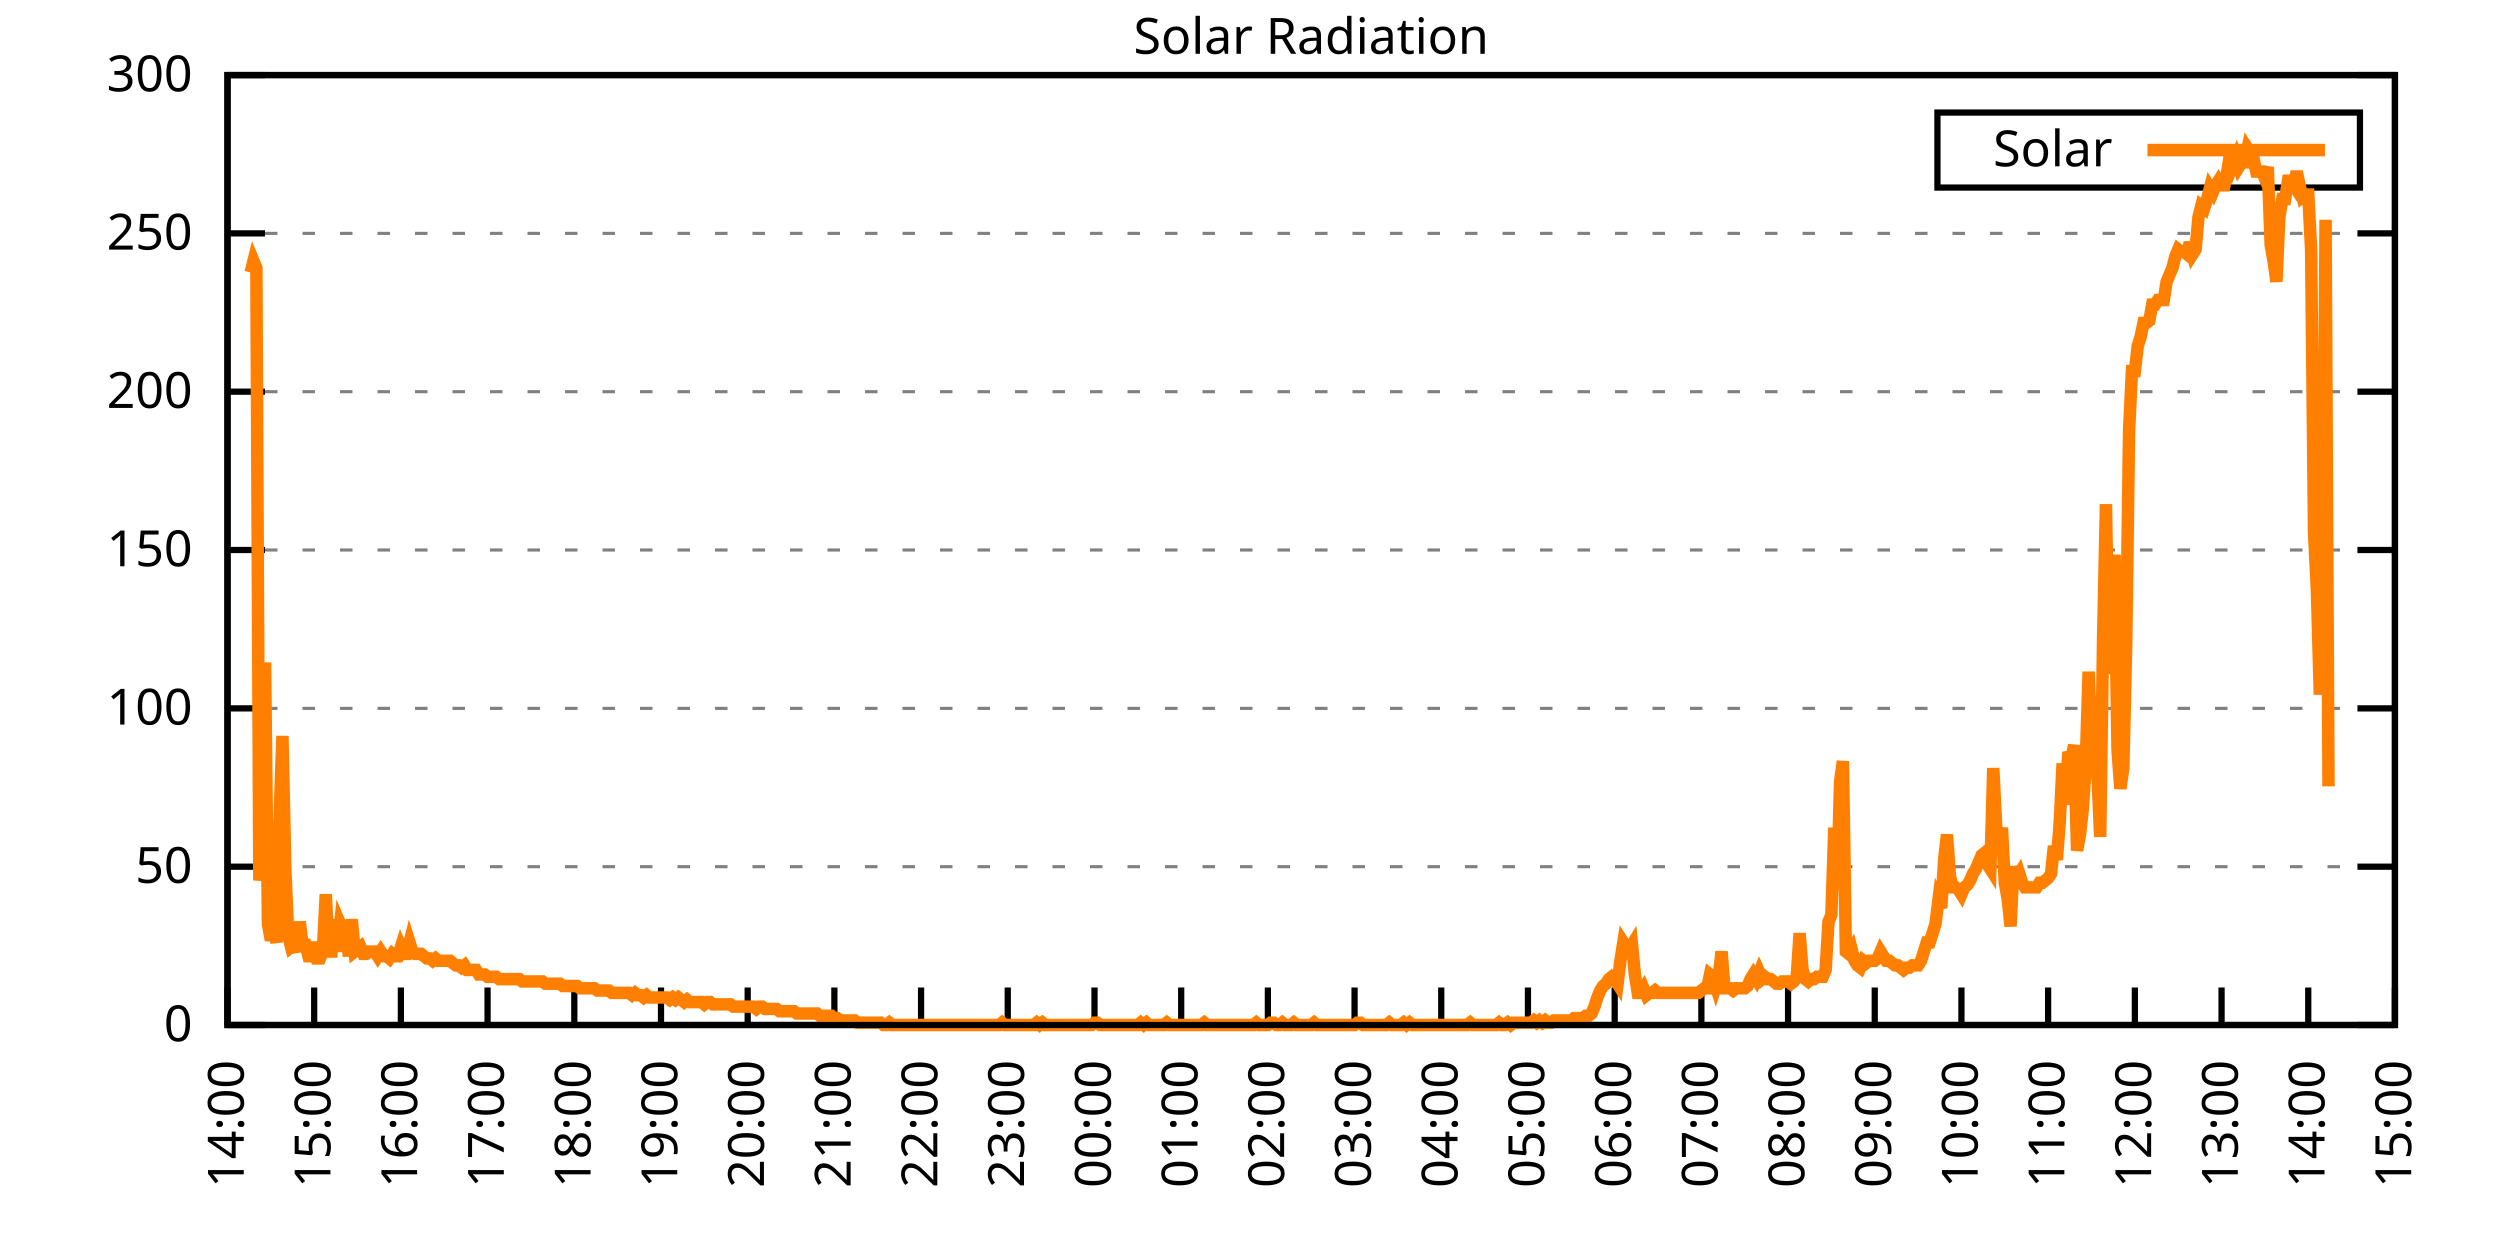
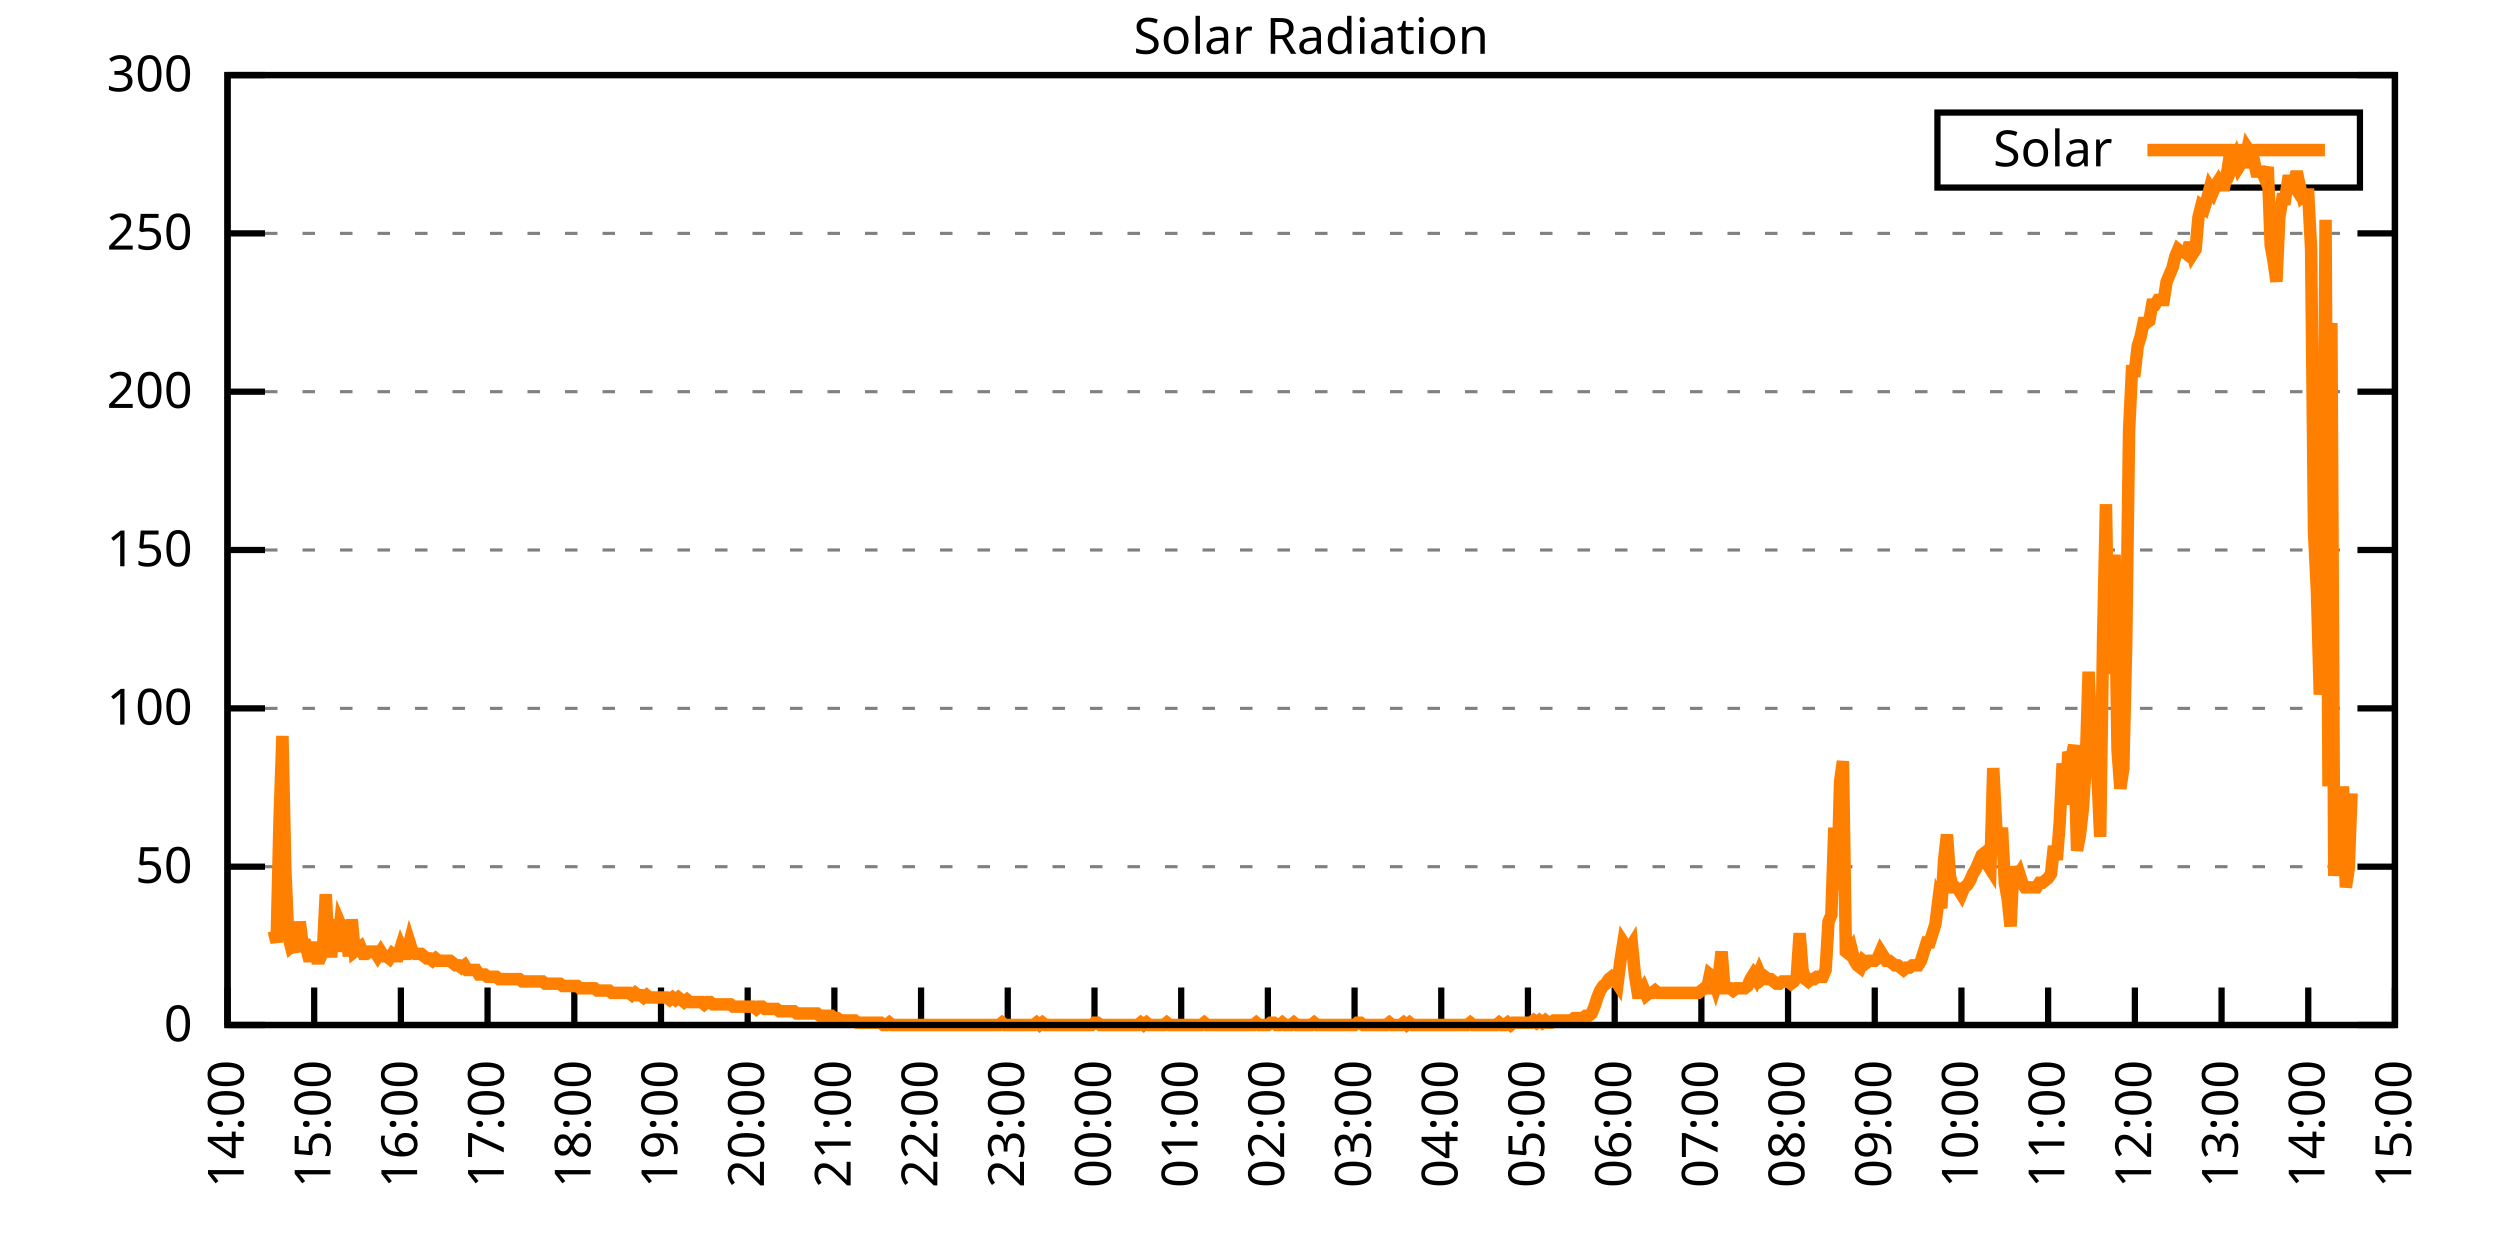
<svg xmlns="http://www.w3.org/2000/svg" xmlns:xlink="http://www.w3.org/1999/xlink" width="400" height="200" viewBox="0 0 400 200">
  <g id="gnuplot_canvas">
    <rect x="0" y="0" width="400" height="200" fill="none" />
    <defs>
      <circle id="gpDot" r="0.5" stroke-width="0.5" stroke="currentColor" />
      <path id="gpPt0" stroke-width="0.333" stroke="currentColor" d="M-1,0 h2 M0,-1 v2" />
      <path id="gpPt1" stroke-width="0.333" stroke="currentColor" d="M-1,-1 L1,1 M1,-1 L-1,1" />
      <path id="gpPt2" stroke-width="0.333" stroke="currentColor" d="M-1,0 L1,0 M0,-1 L0,1 M-1,-1 L1,1 M-1,1 L1,-1" />
      <rect id="gpPt3" stroke-width="0.333" stroke="currentColor" x="-1" y="-1" width="2" height="2" />
      <rect id="gpPt4" stroke-width="0.333" stroke="currentColor" fill="currentColor" x="-1" y="-1" width="2" height="2" />
      <circle id="gpPt5" stroke-width="0.333" stroke="currentColor" cx="0" cy="0" r="1" />
      <use xlink:href="#gpPt5" id="gpPt6" fill="currentColor" stroke="none" />
      <path id="gpPt7" stroke-width="0.333" stroke="currentColor" d="M0,-1.33 L-1.33,0.67 L1.33,0.67 z" />
      <use xlink:href="#gpPt7" id="gpPt8" fill="currentColor" stroke="none" />
      <use xlink:href="#gpPt7" id="gpPt9" stroke="currentColor" transform="rotate(180)" />
      <use xlink:href="#gpPt9" id="gpPt10" fill="currentColor" stroke="none" />
      <use xlink:href="#gpPt3" id="gpPt11" stroke="currentColor" transform="rotate(45)" />
      <use xlink:href="#gpPt11" id="gpPt12" fill="currentColor" stroke="none" />
      <path id="gpPt13" stroke-width="0.333" stroke="currentColor" d="M0,1.330 L1.265,0.411 L0.782,-1.067 L-0.782,-1.076 L-1.265,0.411 z" />
      <use xlink:href="#gpPt13" id="gpPt14" fill="currentColor" stroke="none" />
      <filter id="textbox" filterUnits="objectBoundingBox" x="0" y="0" height="1" width="1">
        <feFlood flood-color="white" flood-opacity="1" result="bgnd" />
        <feComposite in="SourceGraphic" in2="bgnd" operator="atop" />
      </filter>
      <filter id="greybox" filterUnits="objectBoundingBox" x="0" y="0" height="1" width="1">
        <feFlood flood-color="lightgrey" flood-opacity="1" result="grey" />
        <feComposite in="SourceGraphic" in2="grey" operator="atop" />
      </filter>
    </defs>
    <g fill="none" color="white" stroke="currentColor" stroke-width="1.00" stroke-linecap="butt" stroke-linejoin="miter">
</g>
    <g fill="none" color="black" stroke="currentColor" stroke-width="1.00" stroke-linecap="butt" stroke-linejoin="miter">
      <g stroke="none" shape-rendering="crispEdges">
        <polygon fill="rgb(255, 255, 255)" points="36.40,164.00 383.18,164.00 383.18,12.02 36.40,12.02 " />
      </g>
    </g>
    <g fill="none" color="black" stroke="currentColor" stroke-width="1.00" stroke-linecap="butt" stroke-linejoin="miter">
</g>
    <g fill="none" color="black" stroke="black" stroke-width="0.50" stroke-linecap="butt" stroke-linejoin="miter">
</g>
    <g fill="none" color="gray" stroke="currentColor" stroke-width="0.50" stroke-linecap="butt" stroke-linejoin="miter">
      <path stroke="gray" stroke-dasharray="2,4" class="gridline" d="M36.40,164.00 L383.19,164.00  " />
    </g>
    <g fill="none" color="gray" stroke="gray" stroke-width="1.00" stroke-linecap="butt" stroke-linejoin="miter">
</g>
    <g fill="none" color="black" stroke="currentColor" stroke-width="1.00" stroke-linecap="butt" stroke-linejoin="miter">
      <path stroke="black" d="M36.40,164.00 L42.40,164.00 M383.19,164.00 L377.19,164.00  " />
      <g transform="translate(30.80,166.60)" stroke="none" fill="black" font-family="Sans" font-size="8.00" text-anchor="end">
        <text>
          <tspan font-family="Sans"> 0</tspan>
        </text>
      </g>
    </g>
    <g fill="none" color="black" stroke="currentColor" stroke-width="1.00" stroke-linecap="butt" stroke-linejoin="miter">
</g>
    <g fill="none" color="black" stroke="black" stroke-width="0.50" stroke-linecap="butt" stroke-linejoin="miter">
</g>
    <g fill="none" color="gray" stroke="currentColor" stroke-width="0.50" stroke-linecap="butt" stroke-linejoin="miter">
      <path stroke="gray" stroke-dasharray="2,4" class="gridline" d="M36.40,138.67 L383.19,138.67  " />
    </g>
    <g fill="none" color="gray" stroke="gray" stroke-width="1.00" stroke-linecap="butt" stroke-linejoin="miter">
</g>
    <g fill="none" color="black" stroke="currentColor" stroke-width="1.00" stroke-linecap="butt" stroke-linejoin="miter">
      <path stroke="black" d="M36.40,138.67 L42.40,138.67 M383.19,138.67 L377.19,138.67  " />
      <g transform="translate(30.80,141.27)" stroke="none" fill="black" font-family="Sans" font-size="8.00" text-anchor="end">
        <text>
          <tspan font-family="Sans"> 50</tspan>
        </text>
      </g>
    </g>
    <g fill="none" color="black" stroke="currentColor" stroke-width="1.00" stroke-linecap="butt" stroke-linejoin="miter">
</g>
    <g fill="none" color="black" stroke="black" stroke-width="0.50" stroke-linecap="butt" stroke-linejoin="miter">
</g>
    <g fill="none" color="gray" stroke="currentColor" stroke-width="0.50" stroke-linecap="butt" stroke-linejoin="miter">
      <path stroke="gray" stroke-dasharray="2,4" class="gridline" d="M36.40,113.34 L383.19,113.34  " />
    </g>
    <g fill="none" color="gray" stroke="gray" stroke-width="1.00" stroke-linecap="butt" stroke-linejoin="miter">
</g>
    <g fill="none" color="black" stroke="currentColor" stroke-width="1.00" stroke-linecap="butt" stroke-linejoin="miter">
      <path stroke="black" d="M36.40,113.34 L42.40,113.34 M383.19,113.34 L377.19,113.34  " />
      <g transform="translate(30.80,115.94)" stroke="none" fill="black" font-family="Sans" font-size="8.00" text-anchor="end">
        <text>
          <tspan font-family="Sans"> 100</tspan>
        </text>
      </g>
    </g>
    <g fill="none" color="black" stroke="currentColor" stroke-width="1.00" stroke-linecap="butt" stroke-linejoin="miter">
</g>
    <g fill="none" color="black" stroke="black" stroke-width="0.50" stroke-linecap="butt" stroke-linejoin="miter">
</g>
    <g fill="none" color="gray" stroke="currentColor" stroke-width="0.50" stroke-linecap="butt" stroke-linejoin="miter">
      <path stroke="gray" stroke-dasharray="2,4" class="gridline" d="M36.40,88.00 L383.19,88.00  " />
    </g>
    <g fill="none" color="gray" stroke="gray" stroke-width="1.00" stroke-linecap="butt" stroke-linejoin="miter">
</g>
    <g fill="none" color="black" stroke="currentColor" stroke-width="1.00" stroke-linecap="butt" stroke-linejoin="miter">
      <path stroke="black" d="M36.40,88.00 L42.40,88.00 M383.19,88.00 L377.19,88.00  " />
      <g transform="translate(30.80,90.60)" stroke="none" fill="black" font-family="Sans" font-size="8.00" text-anchor="end">
        <text>
          <tspan font-family="Sans"> 150</tspan>
        </text>
      </g>
    </g>
    <g fill="none" color="black" stroke="currentColor" stroke-width="1.00" stroke-linecap="butt" stroke-linejoin="miter">
</g>
    <g fill="none" color="black" stroke="black" stroke-width="0.50" stroke-linecap="butt" stroke-linejoin="miter">
</g>
    <g fill="none" color="gray" stroke="currentColor" stroke-width="0.50" stroke-linecap="butt" stroke-linejoin="miter">
      <path stroke="gray" stroke-dasharray="2,4" class="gridline" d="M36.40,62.67 L383.19,62.67  " />
    </g>
    <g fill="none" color="gray" stroke="gray" stroke-width="1.00" stroke-linecap="butt" stroke-linejoin="miter">
</g>
    <g fill="none" color="black" stroke="currentColor" stroke-width="1.00" stroke-linecap="butt" stroke-linejoin="miter">
      <path stroke="black" d="M36.40,62.67 L42.40,62.67 M383.19,62.67 L377.19,62.67  " />
      <g transform="translate(30.80,65.27)" stroke="none" fill="black" font-family="Sans" font-size="8.00" text-anchor="end">
        <text>
          <tspan font-family="Sans"> 200</tspan>
        </text>
      </g>
    </g>
    <g fill="none" color="black" stroke="currentColor" stroke-width="1.00" stroke-linecap="butt" stroke-linejoin="miter">
</g>
    <g fill="none" color="black" stroke="black" stroke-width="0.50" stroke-linecap="butt" stroke-linejoin="miter">
</g>
    <g fill="none" color="gray" stroke="currentColor" stroke-width="0.50" stroke-linecap="butt" stroke-linejoin="miter">
      <path stroke="gray" stroke-dasharray="2,4" class="gridline" d="M36.40,37.34 L383.19,37.34  " />
    </g>
    <g fill="none" color="gray" stroke="gray" stroke-width="1.00" stroke-linecap="butt" stroke-linejoin="miter">
</g>
    <g fill="none" color="black" stroke="currentColor" stroke-width="1.00" stroke-linecap="butt" stroke-linejoin="miter">
      <path stroke="black" d="M36.40,37.34 L42.40,37.34 M383.19,37.34 L377.19,37.34  " />
      <g transform="translate(30.80,39.94)" stroke="none" fill="black" font-family="Sans" font-size="8.00" text-anchor="end">
        <text>
          <tspan font-family="Sans"> 250</tspan>
        </text>
      </g>
    </g>
    <g fill="none" color="black" stroke="currentColor" stroke-width="1.00" stroke-linecap="butt" stroke-linejoin="miter">
</g>
    <g fill="none" color="black" stroke="black" stroke-width="0.50" stroke-linecap="butt" stroke-linejoin="miter">
</g>
    <g fill="none" color="gray" stroke="currentColor" stroke-width="0.50" stroke-linecap="butt" stroke-linejoin="miter">
      <path stroke="gray" stroke-dasharray="2,4" class="gridline" d="M36.40,12.01 L383.19,12.01  " />
    </g>
    <g fill="none" color="gray" stroke="gray" stroke-width="1.00" stroke-linecap="butt" stroke-linejoin="miter">
</g>
    <g fill="none" color="black" stroke="currentColor" stroke-width="1.00" stroke-linecap="butt" stroke-linejoin="miter">
      <path stroke="black" d="M36.40,12.01 L42.40,12.01 M383.19,12.01 L377.19,12.01  " />
      <g transform="translate(30.80,14.61)" stroke="none" fill="black" font-family="Sans" font-size="8.00" text-anchor="end">
        <text>
          <tspan font-family="Sans"> 300</tspan>
        </text>
      </g>
    </g>
    <g fill="none" color="black" stroke="currentColor" stroke-width="1.00" stroke-linecap="butt" stroke-linejoin="miter">
      <path stroke="black" d="M36.40,164.00 L36.40,158.00  " />
      <g transform="translate(39.00,169.60) rotate(270.00)" stroke="none" fill="black" font-family="Sans" font-size="8.00" text-anchor="end">
        <text>
          <tspan font-family="Sans">14:00</tspan>
        </text>
      </g>
    </g>
    <g fill="none" color="black" stroke="currentColor" stroke-width="1.00" stroke-linecap="butt" stroke-linejoin="miter">
      <path stroke="black" d="M50.27,164.00 L50.27,158.00  " />
      <g transform="translate(52.87,169.60) rotate(270.00)" stroke="none" fill="black" font-family="Sans" font-size="8.00" text-anchor="end">
        <text>
          <tspan font-family="Sans">15:00</tspan>
        </text>
      </g>
    </g>
    <g fill="none" color="black" stroke="currentColor" stroke-width="1.00" stroke-linecap="butt" stroke-linejoin="miter">
      <path stroke="black" d="M64.14,164.00 L64.14,158.00  " />
      <g transform="translate(66.74,169.60) rotate(270.00)" stroke="none" fill="black" font-family="Sans" font-size="8.00" text-anchor="end">
        <text>
          <tspan font-family="Sans">16:00</tspan>
        </text>
      </g>
    </g>
    <g fill="none" color="black" stroke="currentColor" stroke-width="1.00" stroke-linecap="butt" stroke-linejoin="miter">
      <path stroke="black" d="M78.01,164.00 L78.01,158.00  " />
      <g transform="translate(80.61,169.60) rotate(270.00)" stroke="none" fill="black" font-family="Sans" font-size="8.00" text-anchor="end">
        <text>
          <tspan font-family="Sans">17:00</tspan>
        </text>
      </g>
    </g>
    <g fill="none" color="black" stroke="currentColor" stroke-width="1.00" stroke-linecap="butt" stroke-linejoin="miter">
      <path stroke="black" d="M91.89,164.00 L91.89,158.00  " />
      <g transform="translate(94.49,169.60) rotate(270.00)" stroke="none" fill="black" font-family="Sans" font-size="8.00" text-anchor="end">
        <text>
          <tspan font-family="Sans">18:00</tspan>
        </text>
      </g>
    </g>
    <g fill="none" color="black" stroke="currentColor" stroke-width="1.00" stroke-linecap="butt" stroke-linejoin="miter">
      <path stroke="black" d="M105.76,164.00 L105.76,158.00  " />
      <g transform="translate(108.36,169.60) rotate(270.00)" stroke="none" fill="black" font-family="Sans" font-size="8.00" text-anchor="end">
        <text>
          <tspan font-family="Sans">19:00</tspan>
        </text>
      </g>
    </g>
    <g fill="none" color="black" stroke="currentColor" stroke-width="1.00" stroke-linecap="butt" stroke-linejoin="miter">
      <path stroke="black" d="M119.63,164.00 L119.63,158.00  " />
      <g transform="translate(122.23,169.60) rotate(270.00)" stroke="none" fill="black" font-family="Sans" font-size="8.00" text-anchor="end">
        <text>
          <tspan font-family="Sans">20:00</tspan>
        </text>
      </g>
    </g>
    <g fill="none" color="black" stroke="currentColor" stroke-width="1.00" stroke-linecap="butt" stroke-linejoin="miter">
      <path stroke="black" d="M133.50,164.00 L133.50,158.00  " />
      <g transform="translate(136.10,169.60) rotate(270.00)" stroke="none" fill="black" font-family="Sans" font-size="8.00" text-anchor="end">
        <text>
          <tspan font-family="Sans">21:00</tspan>
        </text>
      </g>
    </g>
    <g fill="none" color="black" stroke="currentColor" stroke-width="1.00" stroke-linecap="butt" stroke-linejoin="miter">
      <path stroke="black" d="M147.37,164.00 L147.37,158.00  " />
      <g transform="translate(149.97,169.60) rotate(270.00)" stroke="none" fill="black" font-family="Sans" font-size="8.00" text-anchor="end">
        <text>
          <tspan font-family="Sans">22:00</tspan>
        </text>
      </g>
    </g>
    <g fill="none" color="black" stroke="currentColor" stroke-width="1.00" stroke-linecap="butt" stroke-linejoin="miter">
      <path stroke="black" d="M161.24,164.00 L161.24,158.00  " />
      <g transform="translate(163.84,169.60) rotate(270.00)" stroke="none" fill="black" font-family="Sans" font-size="8.00" text-anchor="end">
        <text>
          <tspan font-family="Sans">23:00</tspan>
        </text>
      </g>
    </g>
    <g fill="none" color="black" stroke="currentColor" stroke-width="1.00" stroke-linecap="butt" stroke-linejoin="miter">
      <path stroke="black" d="M175.12,164.00 L175.12,158.00  " />
      <g transform="translate(177.72,169.60) rotate(270.00)" stroke="none" fill="black" font-family="Sans" font-size="8.00" text-anchor="end">
        <text>
          <tspan font-family="Sans">00:00</tspan>
        </text>
      </g>
    </g>
    <g fill="none" color="black" stroke="currentColor" stroke-width="1.00" stroke-linecap="butt" stroke-linejoin="miter">
      <path stroke="black" d="M188.99,164.00 L188.99,158.00  " />
      <g transform="translate(191.59,169.60) rotate(270.00)" stroke="none" fill="black" font-family="Sans" font-size="8.00" text-anchor="end">
        <text>
          <tspan font-family="Sans">01:00</tspan>
        </text>
      </g>
    </g>
    <g fill="none" color="black" stroke="currentColor" stroke-width="1.00" stroke-linecap="butt" stroke-linejoin="miter">
      <path stroke="black" d="M202.86,164.00 L202.86,158.00  " />
      <g transform="translate(205.46,169.60) rotate(270.00)" stroke="none" fill="black" font-family="Sans" font-size="8.00" text-anchor="end">
        <text>
          <tspan font-family="Sans">02:00</tspan>
        </text>
      </g>
    </g>
    <g fill="none" color="black" stroke="currentColor" stroke-width="1.00" stroke-linecap="butt" stroke-linejoin="miter">
      <path stroke="black" d="M216.73,164.00 L216.73,158.00  " />
      <g transform="translate(219.33,169.60) rotate(270.00)" stroke="none" fill="black" font-family="Sans" font-size="8.00" text-anchor="end">
        <text>
          <tspan font-family="Sans">03:00</tspan>
        </text>
      </g>
    </g>
    <g fill="none" color="black" stroke="currentColor" stroke-width="1.00" stroke-linecap="butt" stroke-linejoin="miter">
      <path stroke="black" d="M230.60,164.00 L230.60,158.00  " />
      <g transform="translate(233.20,169.60) rotate(270.00)" stroke="none" fill="black" font-family="Sans" font-size="8.00" text-anchor="end">
        <text>
          <tspan font-family="Sans">04:00</tspan>
        </text>
      </g>
    </g>
    <g fill="none" color="black" stroke="currentColor" stroke-width="1.00" stroke-linecap="butt" stroke-linejoin="miter">
      <path stroke="black" d="M244.47,164.00 L244.47,158.00  " />
      <g transform="translate(247.07,169.60) rotate(270.00)" stroke="none" fill="black" font-family="Sans" font-size="8.00" text-anchor="end">
        <text>
          <tspan font-family="Sans">05:00</tspan>
        </text>
      </g>
    </g>
    <g fill="none" color="black" stroke="currentColor" stroke-width="1.00" stroke-linecap="butt" stroke-linejoin="miter">
      <path stroke="black" d="M258.35,164.00 L258.35,158.00  " />
      <g transform="translate(260.95,169.60) rotate(270.00)" stroke="none" fill="black" font-family="Sans" font-size="8.00" text-anchor="end">
        <text>
          <tspan font-family="Sans">06:00</tspan>
        </text>
      </g>
    </g>
    <g fill="none" color="black" stroke="currentColor" stroke-width="1.00" stroke-linecap="butt" stroke-linejoin="miter">
      <path stroke="black" d="M272.22,164.00 L272.22,158.00  " />
      <g transform="translate(274.82,169.60) rotate(270.00)" stroke="none" fill="black" font-family="Sans" font-size="8.00" text-anchor="end">
        <text>
          <tspan font-family="Sans">07:00</tspan>
        </text>
      </g>
    </g>
    <g fill="none" color="black" stroke="currentColor" stroke-width="1.00" stroke-linecap="butt" stroke-linejoin="miter">
      <path stroke="black" d="M286.09,164.00 L286.09,158.00  " />
      <g transform="translate(288.69,169.60) rotate(270.00)" stroke="none" fill="black" font-family="Sans" font-size="8.00" text-anchor="end">
        <text>
          <tspan font-family="Sans">08:00</tspan>
        </text>
      </g>
    </g>
    <g fill="none" color="black" stroke="currentColor" stroke-width="1.00" stroke-linecap="butt" stroke-linejoin="miter">
      <path stroke="black" d="M299.96,164.00 L299.96,158.00  " />
      <g transform="translate(302.56,169.60) rotate(270.00)" stroke="none" fill="black" font-family="Sans" font-size="8.00" text-anchor="end">
        <text>
          <tspan font-family="Sans">09:00</tspan>
        </text>
      </g>
    </g>
    <g fill="none" color="black" stroke="currentColor" stroke-width="1.00" stroke-linecap="butt" stroke-linejoin="miter">
      <path stroke="black" d="M313.83,164.00 L313.83,158.00  " />
      <g transform="translate(316.43,169.60) rotate(270.00)" stroke="none" fill="black" font-family="Sans" font-size="8.00" text-anchor="end">
        <text>
          <tspan font-family="Sans">10:00</tspan>
        </text>
      </g>
    </g>
    <g fill="none" color="black" stroke="currentColor" stroke-width="1.00" stroke-linecap="butt" stroke-linejoin="miter">
      <path stroke="black" d="M327.70,164.00 L327.70,158.00  " />
      <g transform="translate(330.30,169.60) rotate(270.00)" stroke="none" fill="black" font-family="Sans" font-size="8.00" text-anchor="end">
        <text>
          <tspan font-family="Sans">11:00</tspan>
        </text>
      </g>
    </g>
    <g fill="none" color="black" stroke="currentColor" stroke-width="1.00" stroke-linecap="butt" stroke-linejoin="miter">
      <path stroke="black" d="M341.58,164.00 L341.58,158.00  " />
      <g transform="translate(344.18,169.60) rotate(270.00)" stroke="none" fill="black" font-family="Sans" font-size="8.00" text-anchor="end">
        <text>
          <tspan font-family="Sans">12:00</tspan>
        </text>
      </g>
    </g>
    <g fill="none" color="black" stroke="currentColor" stroke-width="1.00" stroke-linecap="butt" stroke-linejoin="miter">
      <path stroke="black" d="M355.45,164.00 L355.45,158.00  " />
      <g transform="translate(358.05,169.60) rotate(270.00)" stroke="none" fill="black" font-family="Sans" font-size="8.00" text-anchor="end">
        <text>
          <tspan font-family="Sans">13:00</tspan>
        </text>
      </g>
    </g>
    <g fill="none" color="black" stroke="currentColor" stroke-width="1.00" stroke-linecap="butt" stroke-linejoin="miter">
      <path stroke="black" d="M369.32,164.00 L369.32,158.00  " />
      <g transform="translate(371.92,169.60) rotate(270.00)" stroke="none" fill="black" font-family="Sans" font-size="8.00" text-anchor="end">
        <text>
          <tspan font-family="Sans">14:00</tspan>
        </text>
      </g>
    </g>
    <g fill="none" color="black" stroke="currentColor" stroke-width="1.00" stroke-linecap="butt" stroke-linejoin="miter">
      <path stroke="black" d="M383.19,164.00 L383.19,158.00  " />
      <g transform="translate(385.79,169.60) rotate(270.00)" stroke="none" fill="black" font-family="Sans" font-size="8.00" text-anchor="end">
        <text>
          <tspan font-family="Sans">15:00</tspan>
        </text>
      </g>
    </g>
    <g fill="none" color="black" stroke="currentColor" stroke-width="1.00" stroke-linecap="butt" stroke-linejoin="miter">
</g>
    <g fill="none" color="black" stroke="currentColor" stroke-width="1.00" stroke-linecap="butt" stroke-linejoin="miter">
      <path stroke="black" d="M36.40,12.01 L36.40,164.00 L383.19,164.00 L383.19,12.01 L36.40,12.01 Z  " />
    </g>
    <g fill="none" color="black" stroke="currentColor" stroke-width="1.00" stroke-linecap="butt" stroke-linejoin="miter">
</g>
    <g fill="none" color="black" stroke="currentColor" stroke-width="1.00" stroke-linecap="butt" stroke-linejoin="miter">
      <path stroke="black" d="M309.99,30.01 L309.99,18.01 L377.59,18.01 L377.59,30.01 L309.99,30.01 Z  " />
    </g>
    <g id="Solar_Radiation_plot_1">
      <g fill="none" color="white" stroke="black" stroke-width="2.00" stroke-linecap="butt" stroke-linejoin="miter">
</g>
      <g fill="none" color="black" stroke="currentColor" stroke-width="2.00" stroke-linecap="butt" stroke-linejoin="miter">
        <g transform="translate(337.99,26.61)" stroke="none" fill="black" font-family="Sans" font-size="8.00" text-anchor="end">
          <text>
            <tspan font-family="Sans">Solar</tspan>
          </text>
        </g>
      </g>
      <g fill="none" color="black" stroke="currentColor" stroke-width="2.00" stroke-linecap="butt" stroke-linejoin="miter">
-         <path stroke="rgb(255, 127,   0)" d="M343.59,24.01 L371.99,24.01 M40.10,43.60 L40.56,41.76 L41.02,42.87 L41.49,140.87 L41.95,137.57 L42.41,106.00   L42.87,147.85 L43.34,150.42 L43.80,148.95 L44.26,150.79 L44.72,131.33 L45.19,117.75 L45.65,139.04 L46.11,149.68   L46.57,151.52 L47.03,151.15 L47.50,152.25 L47.96,147.48 L48.42,151.15 L48.88,151.15 L49.35,152.99 L49.81,152.99   L50.27,150.79 L50.73,153.35 L51.20,153.35 L51.66,152.25 L52.12,143.08 L52.58,152.25 L53.05,152.25 L53.51,147.11   L53.97,152.25 L54.43,147.85 L54.90,148.95 L55.36,148.95 L55.82,152.99 L56.28,147.11 L56.75,152.25 L57.21,151.89   L57.67,151.52 L58.13,152.62 L58.59,152.62 L59.06,152.25 L59.52,152.25 L59.98,152.25 L60.44,152.99 L60.91,152.25   L61.37,152.99 L61.83,152.99 L62.29,153.35 L62.76,152.62 L63.22,152.99 L63.68,152.99 L64.14,151.52 L64.61,152.62   L65.07,152.62 L65.53,150.79 L65.99,152.25 L66.46,152.62 L66.92,152.62 L67.38,152.62 L67.84,152.99 L68.30,153.35   L68.77,153.35 L69.23,153.72 L69.69,153.35 L70.15,153.72 L70.62,153.72 L71.08,153.72 L71.54,153.72 L72.00,153.72   L72.47,154.09 L72.93,154.46 L73.39,154.46 L73.85,154.82 L74.32,154.46 L74.78,155.19 L75.24,155.19 L75.70,155.19   L76.17,155.19 L76.63,155.92 L77.09,155.92 L77.55,155.92 L78.01,156.29 L78.48,156.29 L78.94,156.29 L79.40,156.29   L79.86,156.66 L80.33,156.66 L80.79,156.66 L81.25,156.66 L81.71,156.66 L82.18,156.66 L82.64,156.66 L83.10,156.66   L83.56,157.03 L84.03,157.03 L84.49,157.03 L84.95,157.03 L85.41,157.03 L85.88,157.03 L86.34,157.03 L86.80,157.03   L87.26,157.39 L87.72,157.39 L88.19,157.39 L88.65,157.39 L89.11,157.39 L89.57,157.39 L90.04,157.76 L90.50,157.76   L90.96,157.76 L91.42,157.76 L91.89,157.76 L92.35,157.76 L92.81,158.13 L93.27,158.13 L93.74,158.13 L94.20,158.13   L94.66,158.13 L95.12,158.13 L95.59,158.49 L96.05,158.49 L96.51,158.49 L96.97,158.49 L97.44,158.49 L97.90,158.86   L98.36,158.86 L98.82,158.86 L99.28,158.86 L99.75,158.86 L100.21,158.86 L100.67,158.86 L101.13,159.23 L101.60,158.86   L102.06,159.23 L102.52,159.23 L102.98,159.60 L103.45,159.23 L103.91,159.60 L104.37,159.60 L104.83,159.60 L105.30,159.60   L105.76,159.60 L106.22,159.60 L106.68,159.60 L107.15,159.96 L107.61,159.60 L108.07,159.96 L108.53,159.60 L108.99,159.96   L109.46,160.33 L109.92,159.96 L110.38,160.33 L110.84,160.33 L111.31,160.33 L111.77,160.33 L112.23,160.33 L112.69,160.70   L113.16,160.33 L113.62,160.33 L114.08,160.70 L114.54,160.70 L115.01,160.70 L115.47,160.70 L115.93,160.70 L116.39,160.70   L116.86,160.70 L117.32,161.06 L117.78,161.06 L118.24,161.06 L118.70,161.06 L119.17,161.06 L119.63,161.06 L120.09,161.06   L120.55,161.06 L121.02,161.43 L121.48,161.06 L121.94,161.06 L122.40,161.43 L122.87,161.43 L123.33,161.43 L123.79,161.43   L124.25,161.43 L124.72,161.80 L125.18,161.80 L125.64,161.80 L126.10,161.80 L126.57,161.80 L127.03,161.80 L127.49,162.16   L127.95,162.16 L128.41,162.16 L128.88,162.16 L129.34,162.16 L129.80,162.16 L130.26,162.16 L130.73,162.16 L131.19,162.53   L131.65,162.53 L132.11,162.53 L132.58,162.53 L133.04,162.53 L133.50,162.90 L133.96,162.90 L134.43,163.27 L134.89,163.27   L135.35,163.27 L135.81,163.27 L136.28,163.27 L136.74,163.27 L137.20,163.63 L137.66,163.63 L138.13,163.63 L138.59,163.63   L139.05,163.63 L139.51,163.63 L139.97,163.63 L140.44,163.63 L140.90,163.63 L141.36,164.00 L141.82,164.00 L142.29,163.63   L142.75,164.00 L143.21,164.00 L143.67,164.00 L144.14,164.00 L144.60,164.00 L145.06,164.00 L145.52,164.00 L145.99,164.00   L146.45,164.00 L146.91,164.00 L147.37,164.00 L147.84,164.00 L148.30,164.00 L148.76,164.00 L149.22,164.00 L149.68,164.00   L150.15,164.00 L150.61,164.00 L151.07,164.00 L151.53,164.00 L152.00,164.00 L152.46,164.00 L152.92,164.00 L153.38,164.00   L153.85,164.00 L154.31,164.00 L154.77,164.00 L155.23,164.00 L155.70,164.00 L156.16,164.00 L156.62,164.00 L157.08,164.00   L157.55,164.00 L158.01,164.00 L158.47,164.00 L158.93,164.00 L159.39,164.00 L159.86,164.00 L160.32,163.63 L160.78,164.00   L161.24,164.00 L161.71,164.00 L162.17,164.00 L162.63,164.00 L163.09,164.00 L163.56,164.00 L164.02,164.00 L164.48,164.00   L164.94,164.00 L165.41,164.00 L165.87,163.63 L166.33,164.00 L166.79,163.63 L167.26,164.00 L167.72,164.00 L168.18,164.00   L168.64,164.00 L169.10,164.00 L169.57,164.00 L170.03,164.00 L170.49,164.00 L170.95,164.00 L171.42,164.00 L171.88,164.00   L172.34,164.00 L172.80,164.00 L173.27,164.00 L173.73,164.00 L174.19,164.00 L174.65,164.00 L175.12,163.63 L175.58,163.63   L176.04,164.00 L176.50,164.00 L176.97,164.00 L177.43,164.00 L177.89,164.00 L178.35,164.00 L178.82,164.00 L179.28,164.00   L179.74,164.00 L180.20,164.00 L180.66,164.00 L181.13,164.00 L181.59,164.00 L182.05,164.00 L182.51,163.63 L182.98,164.00   L183.44,163.63 L183.90,164.00 L184.36,164.00 L184.83,164.00 L185.29,164.00 L185.75,164.00 L186.21,164.00 L186.68,163.63   L187.14,164.00 L187.60,164.00 L188.06,164.00 L188.53,164.00 L188.99,164.00 L189.45,164.00 L189.91,164.00 L190.37,164.00   L190.84,164.00 L191.30,164.00 L191.76,164.00 L192.22,164.00 L192.69,163.63 L193.15,164.00 L193.61,164.00 L194.07,164.00   L194.54,164.00 L195.00,164.00 L195.46,164.00 L195.92,164.00 L196.39,164.00 L196.85,164.00 L197.31,164.00 L197.77,164.00   L198.24,164.00 L198.70,164.00 L199.16,164.00 L199.62,164.00 L200.08,164.00 L200.55,164.00 L201.01,163.63 L201.47,164.00   L201.93,164.00 L202.40,164.00 L202.86,164.00 L203.32,163.63 L203.78,163.63 L204.25,164.00 L204.71,164.00 L205.17,163.63   L205.63,164.00 L206.10,164.00 L206.56,164.00 L207.02,163.63 L207.48,164.00 L207.95,164.00 L208.41,164.00 L208.87,164.00   L209.33,164.00 L209.80,164.00 L210.26,163.63 L210.72,164.00 L211.18,164.00 L211.64,164.00 L212.11,164.00 L212.57,164.00   L213.03,164.00 L213.49,164.00 L213.96,164.00 L214.42,164.00 L214.88,164.00 L215.34,164.00 L215.81,164.00 L216.27,164.00   L216.73,164.00 L217.19,163.63 L217.66,163.63 L218.12,164.00 L218.58,164.00 L219.04,164.00 L219.51,164.00 L219.97,164.00   L220.43,164.00 L220.89,164.00 L221.35,164.00 L221.82,164.00 L222.28,163.63 L222.74,164.00 L223.20,164.00 L223.67,164.00   L224.13,164.00 L224.59,163.63 L225.05,164.00 L225.52,163.63 L225.98,164.00 L226.44,164.00 L226.90,164.00 L227.37,164.00   L227.83,164.00 L228.29,164.00 L228.75,164.00 L229.22,164.00 L229.68,164.00 L230.14,164.00 L230.60,164.00 L231.06,164.00   L231.53,164.00 L231.99,164.00 L232.45,164.00 L232.91,164.00 L233.38,164.00 L233.84,164.00 L234.30,164.00 L234.76,164.00   L235.23,163.63 L235.69,164.00 L236.15,164.00 L236.61,164.00 L237.08,164.00 L237.54,164.00 L238.00,164.00 L238.46,164.00   L238.93,164.00 L239.39,164.00 L239.85,163.63 L240.31,164.00 L240.77,164.00 L241.24,163.63 L241.70,164.00 L242.16,163.63   L242.62,163.63 L243.09,163.63 L243.55,163.63 L244.01,163.63 L244.47,163.63 L244.94,163.63 L245.40,163.27 L245.86,163.63   L246.32,163.27 L246.79,163.63 L247.25,163.27 L247.71,163.63 L248.17,163.63 L248.64,163.27 L249.10,163.27 L249.56,163.27   L250.02,163.27 L250.49,163.27 L250.95,163.27 L251.41,163.27 L251.87,162.90 L252.33,162.90 L252.80,162.90 L253.26,162.90   L253.72,162.53 L254.18,162.53 L254.65,162.16 L255.11,161.06 L255.57,159.60 L256.03,158.49 L256.50,157.76 L256.96,157.39   L257.42,156.66 L257.88,156.29 L258.35,156.66 L258.81,157.39 L259.27,153.72 L259.73,150.79 L260.20,151.52 L260.66,151.89   L261.12,151.15 L261.58,155.92 L262.04,158.86 L262.51,158.86 L262.97,158.13 L263.43,159.23 L263.89,158.86 L264.36,158.86   L264.82,158.49 L265.28,158.86 L265.74,158.86 L266.21,158.86 L266.67,158.86 L267.13,158.86 L267.59,158.86 L268.06,158.86   L268.52,158.86 L268.98,158.86 L269.44,158.86 L269.91,158.86 L270.37,158.86 L270.83,158.86 L271.29,158.86 L271.75,158.86   L272.22,158.49 L272.68,158.13 L273.14,158.13 L273.60,155.92 L274.07,156.29 L274.53,157.76 L274.99,156.29 L275.45,152.25   L275.92,158.13 L276.38,158.13 L276.84,158.13 L277.30,158.49 L277.77,158.13 L278.23,158.13 L278.69,158.13 L279.15,158.13   L279.62,157.76 L280.08,156.66 L280.54,155.92 L281.00,156.66 L281.46,155.56 L281.93,156.66 L282.39,156.29 L282.85,156.66   L283.31,156.66 L283.78,157.03 L284.24,157.39 L284.70,157.39 L285.16,157.03 L285.63,157.03 L286.09,157.03 L286.55,157.39   L287.01,157.03 L287.48,156.29 L287.94,149.32 L288.40,155.19 L288.86,156.66 L289.33,157.03 L289.79,156.66 L290.25,156.66   L290.71,156.29 L291.18,156.29 L291.64,156.29 L292.10,155.19 L292.56,147.48 L293.02,146.38 L293.49,132.43 L293.95,142.34   L294.41,125.09 L294.87,121.79 L295.34,152.25 L295.80,152.62 L296.26,151.89 L296.72,153.72 L297.19,154.46 L297.65,154.82   L298.11,153.72 L298.57,154.09 L299.04,153.72 L299.50,153.72 L299.96,153.72 L300.42,153.35 L300.89,152.25 L301.35,152.99   L301.81,153.72 L302.27,153.72 L302.73,154.09 L303.20,154.46 L303.66,154.46 L304.12,154.82 L304.58,155.19 L305.05,154.82   L305.51,154.82 L305.97,154.46 L306.43,154.46 L306.90,154.46 L307.36,153.72 L307.82,152.25 L308.28,150.79 L308.75,150.79   L309.21,149.32 L309.67,147.85 L310.13,144.18 L310.60,145.28 L311.06,137.57 L311.52,133.53 L311.98,140.14 L312.44,141.98   L312.91,141.98 L313.37,142.34 L313.83,143.08 L314.29,141.98 L314.76,141.61 L315.22,140.87 L315.68,139.77 L316.14,139.04   L316.61,137.94 L317.07,136.84 L317.53,136.47 L317.99,138.30 L318.46,139.04 L318.92,122.89 L319.38,132.06 L319.84,136.10   L320.31,132.43 L320.77,141.24 L321.23,143.81 L321.69,148.22 L322.15,138.67 L322.62,140.51 L323.08,139.77 L323.54,141.24   L324.00,141.98 L324.47,141.98 L324.93,141.98 L325.39,141.98 L325.85,141.98 L326.32,141.24 L326.78,141.24 L327.24,140.87   L327.70,140.51 L328.17,139.77 L328.63,135.37 L329.09,137.57 L329.55,131.70 L330.02,122.15 L330.48,128.76 L330.94,120.32   L331.40,121.42 L331.87,119.22 L332.33,136.10 L332.79,133.53 L333.25,129.49 L333.71,122.52 L334.18,107.47 L334.64,119.22   L335.10,111.51 L335.56,123.25 L336.03,133.90 L336.49,102.33 L336.95,80.67 L337.41,107.84 L337.88,97.19 L338.34,88.75   L338.80,119.95 L339.26,126.19 L339.73,122.89 L340.19,103.07 L340.65,68.93 L341.11,59.38 L341.58,59.38 L342.04,55.35   L342.50,53.88 L342.96,51.68 L343.42,51.68 L343.89,51.31 L344.35,48.74 L344.81,48.74 L345.27,48.00 L345.74,48.00   L346.20,48.00 L346.66,45.07 L347.12,43.97 L347.59,42.87 L348.05,41.03 L348.51,39.93 L348.97,40.30 L349.44,40.30   L349.90,40.66 L350.36,38.83 L350.82,40.66 L351.29,39.93 L351.75,34.79 L352.21,32.95 L352.67,33.32 L353.13,31.85   L353.60,30.02 L354.06,30.75 L354.52,29.65 L354.98,28.92 L355.45,29.65 L355.91,29.65 L356.37,27.45 L356.83,24.51   L357.30,26.35 L357.76,25.25 L358.22,26.71 L358.68,25.98 L359.15,25.98 L359.61,23.78 L360.07,24.51 L360.53,25.25   L361.00,27.45 L361.46,27.45 L361.92,27.45 L362.38,28.55 L362.84,26.71 L363.31,39.19 L363.77,41.76 L364.23,45.07   L364.69,34.79 L365.16,31.85 L365.62,31.85 L366.08,28.92 L366.54,28.92 L367.01,29.65 L367.47,27.45 L367.93,29.65   L368.39,31.49 L368.86,31.12 L369.32,31.12 L369.78,39.93 L370.24,85.08 L370.71,94.62 L371.17,111.14 L371.63,104.53   L372.09,35.16 L372.56,125.82  " />
+         <path stroke="rgb(255, 127,   0)" d="M343.59,24.01 L371.99,24.01 M43.80,148.95 L44.26,150.79 L44.72,131.33 L45.19,117.75 L45.65,139.04 L46.11,149.68   L46.57,151.52 L47.03,151.15 L47.50,152.25 L47.96,147.48 L48.42,151.15 L48.88,151.15 L49.35,152.99 L49.81,152.99   L50.27,150.79 L50.73,153.35 L51.20,153.35 L51.66,152.25 L52.12,143.08 L52.58,152.25 L53.05,152.25 L53.51,147.11   L53.97,152.25 L54.43,147.85 L54.90,148.95 L55.36,148.95 L55.82,152.99 L56.28,147.11 L56.75,152.25 L57.21,151.89   L57.67,151.52 L58.13,152.62 L58.59,152.62 L59.06,152.25 L59.52,152.25 L59.98,152.25 L60.44,152.99 L60.91,152.25   L61.37,152.99 L61.83,152.99 L62.29,153.35 L62.76,152.62 L63.22,152.99 L63.68,152.99 L64.14,151.52 L64.61,152.62   L65.07,152.62 L65.53,150.79 L65.99,152.25 L66.46,152.62 L66.92,152.62 L67.38,152.62 L67.84,152.99 L68.30,153.35   L68.77,153.35 L69.23,153.72 L69.69,153.35 L70.15,153.72 L70.62,153.72 L71.08,153.72 L71.54,153.72 L72.00,153.72   L72.47,154.09 L72.93,154.46 L73.39,154.46 L73.85,154.82 L74.32,154.46 L74.78,155.19 L75.24,155.19 L75.70,155.19   L76.17,155.19 L76.63,155.92 L77.09,155.92 L77.55,155.92 L78.01,156.29 L78.48,156.29 L78.94,156.29 L79.40,156.29   L79.86,156.66 L80.33,156.66 L80.79,156.66 L81.25,156.66 L81.71,156.66 L82.18,156.66 L82.64,156.66 L83.10,156.66   L83.56,157.03 L84.03,157.03 L84.49,157.03 L84.95,157.03 L85.41,157.03 L85.88,157.03 L86.34,157.03 L86.80,157.03   L87.26,157.39 L87.72,157.39 L88.19,157.39 L88.65,157.39 L89.11,157.39 L89.57,157.39 L90.04,157.76 L90.50,157.76   L90.96,157.76 L91.42,157.76 L91.89,157.76 L92.35,157.76 L92.81,158.13 L93.27,158.13 L93.74,158.13 L94.20,158.13   L94.66,158.13 L95.12,158.13 L95.59,158.49 L96.05,158.49 L96.51,158.49 L96.97,158.49 L97.44,158.49 L97.90,158.86   L98.36,158.86 L98.82,158.86 L99.28,158.86 L99.75,158.86 L100.21,158.86 L100.67,158.86 L101.13,159.23 L101.60,158.86   L102.06,159.23 L102.52,159.23 L102.98,159.60 L103.45,159.23 L103.91,159.60 L104.37,159.60 L104.83,159.60 L105.30,159.60   L105.76,159.60 L106.22,159.60 L106.68,159.60 L107.15,159.96 L107.61,159.60 L108.07,159.96 L108.53,159.60 L108.99,159.96   L109.46,160.33 L109.92,159.96 L110.38,160.33 L110.84,160.33 L111.31,160.33 L111.77,160.33 L112.23,160.33 L112.69,160.70   L113.16,160.33 L113.62,160.33 L114.08,160.70 L114.54,160.70 L115.01,160.70 L115.47,160.70 L115.93,160.70 L116.39,160.70   L116.86,160.70 L117.32,161.06 L117.78,161.06 L118.24,161.06 L118.70,161.06 L119.17,161.06 L119.63,161.06 L120.09,161.06   L120.55,161.06 L121.02,161.43 L121.48,161.06 L121.94,161.06 L122.40,161.43 L122.87,161.43 L123.33,161.43 L123.79,161.43   L124.25,161.43 L124.72,161.80 L125.18,161.80 L125.64,161.80 L126.10,161.80 L126.57,161.80 L127.03,161.80 L127.49,162.16   L127.95,162.16 L128.41,162.16 L128.88,162.16 L129.34,162.16 L129.80,162.16 L130.26,162.16 L130.73,162.16 L131.19,162.53   L131.65,162.53 L132.11,162.53 L132.58,162.53 L133.04,162.53 L133.50,162.90 L133.96,162.90 L134.43,163.27 L134.89,163.27   L135.35,163.27 L135.81,163.27 L136.28,163.27 L136.74,163.27 L137.20,163.63 L137.66,163.63 L138.13,163.63 L138.59,163.63   L139.05,163.63 L139.51,163.63 L139.97,163.63 L140.44,163.63 L140.90,163.63 L141.36,164.00 L141.82,164.00 L142.29,163.63   L142.75,164.00 L143.21,164.00 L143.67,164.00 L144.14,164.00 L144.60,164.00 L145.06,164.00 L145.52,164.00 L145.99,164.00   L146.45,164.00 L146.91,164.00 L147.37,164.00 L147.84,164.00 L148.30,164.00 L148.76,164.00 L149.22,164.00 L149.68,164.00   L150.15,164.00 L150.61,164.00 L151.07,164.00 L151.53,164.00 L152.00,164.00 L152.46,164.00 L152.92,164.00 L153.38,164.00   L153.85,164.00 L154.31,164.00 L154.77,164.00 L155.23,164.00 L155.70,164.00 L156.16,164.00 L156.62,164.00 L157.08,164.00   L157.55,164.00 L158.01,164.00 L158.47,164.00 L158.93,164.00 L159.39,164.00 L159.86,164.00 L160.32,163.63 L160.78,164.00   L161.24,164.00 L161.71,164.00 L162.17,164.00 L162.63,164.00 L163.09,164.00 L163.56,164.00 L164.02,164.00 L164.48,164.00   L164.94,164.00 L165.41,164.00 L165.87,163.63 L166.33,164.00 L166.79,163.63 L167.26,164.00 L167.72,164.00 L168.18,164.00   L168.64,164.00 L169.10,164.00 L169.57,164.00 L170.03,164.00 L170.49,164.00 L170.95,164.00 L171.42,164.00 L171.88,164.00   L172.34,164.00 L172.80,164.00 L173.27,164.00 L173.73,164.00 L174.19,164.00 L174.65,164.00 L175.12,163.63 L175.58,163.63   L176.04,164.00 L176.50,164.00 L176.97,164.00 L177.43,164.00 L177.89,164.00 L178.35,164.00 L178.82,164.00 L179.28,164.00   L179.74,164.00 L180.20,164.00 L180.66,164.00 L181.13,164.00 L181.59,164.00 L182.05,164.00 L182.51,163.63 L182.98,164.00   L183.44,163.63 L183.90,164.00 L184.36,164.00 L184.83,164.00 L185.29,164.00 L185.75,164.00 L186.21,164.00 L186.68,163.63   L187.14,164.00 L187.60,164.00 L188.06,164.00 L188.53,164.00 L188.99,164.00 L189.45,164.00 L189.91,164.00 L190.37,164.00   L190.84,164.00 L191.30,164.00 L191.76,164.00 L192.22,164.00 L192.69,163.63 L193.15,164.00 L193.61,164.00 L194.07,164.00   L194.54,164.00 L195.00,164.00 L195.46,164.00 L195.92,164.00 L196.39,164.00 L196.85,164.00 L197.31,164.00 L197.77,164.00   L198.24,164.00 L198.70,164.00 L199.16,164.00 L199.62,164.00 L200.08,164.00 L200.55,164.00 L201.01,163.63 L201.47,164.00   L201.93,164.00 L202.40,164.00 L202.86,164.00 L203.32,163.63 L203.78,163.63 L204.25,164.00 L204.71,164.00 L205.17,163.63   L205.63,164.00 L206.10,164.00 L206.56,164.00 L207.02,163.63 L207.48,164.00 L207.95,164.00 L208.41,164.00 L208.87,164.00   L209.33,164.00 L209.80,164.00 L210.26,163.63 L210.72,164.00 L211.18,164.00 L211.64,164.00 L212.11,164.00 L212.57,164.00   L213.03,164.00 L213.49,164.00 L213.96,164.00 L214.42,164.00 L214.88,164.00 L215.34,164.00 L215.81,164.00 L216.27,164.00   L216.73,164.00 L217.19,163.63 L217.66,163.63 L218.12,164.00 L218.58,164.00 L219.04,164.00 L219.51,164.00 L219.97,164.00   L220.43,164.00 L220.89,164.00 L221.35,164.00 L221.82,164.00 L222.28,163.63 L222.74,164.00 L223.20,164.00 L223.67,164.00   L224.13,164.00 L224.59,163.63 L225.05,164.00 L225.52,163.63 L225.98,164.00 L226.44,164.00 L226.90,164.00 L227.37,164.00   L227.83,164.00 L228.29,164.00 L228.75,164.00 L229.22,164.00 L229.68,164.00 L230.14,164.00 L230.60,164.00 L231.06,164.00   L231.53,164.00 L231.99,164.00 L232.45,164.00 L232.91,164.00 L233.38,164.00 L233.84,164.00 L234.30,164.00 L234.76,164.00   L235.23,163.63 L235.69,164.00 L236.15,164.00 L236.61,164.00 L237.08,164.00 L237.54,164.00 L238.00,164.00 L238.46,164.00   L238.93,164.00 L239.39,164.00 L239.85,163.63 L240.31,164.00 L240.77,164.00 L241.24,163.63 L241.70,164.00 L242.16,163.63   L242.62,163.63 L243.09,163.63 L243.55,163.63 L244.01,163.63 L244.47,163.63 L244.94,163.63 L245.40,163.27 L245.86,163.63   L246.32,163.27 L246.79,163.63 L247.25,163.27 L247.71,163.63 L248.17,163.63 L248.64,163.27 L249.10,163.27 L249.56,163.27   L250.02,163.27 L250.49,163.27 L250.95,163.27 L251.41,163.27 L251.87,162.90 L252.33,162.90 L252.80,162.90 L253.26,162.90   L253.72,162.53 L254.18,162.53 L254.65,162.16 L255.11,161.06 L255.57,159.60 L256.03,158.49 L256.50,157.76 L256.96,157.39   L257.42,156.66 L257.88,156.29 L258.35,156.66 L258.81,157.39 L259.27,153.72 L259.73,150.79 L260.20,151.52 L260.66,151.89   L261.12,151.15 L261.58,155.92 L262.04,158.86 L262.51,158.86 L262.97,158.13 L263.43,159.23 L263.89,158.86 L264.36,158.86   L264.82,158.49 L265.28,158.86 L265.74,158.86 L266.21,158.86 L266.67,158.86 L267.13,158.86 L267.59,158.86 L268.06,158.86   L268.52,158.86 L268.98,158.86 L269.44,158.86 L269.91,158.86 L270.37,158.86 L270.83,158.86 L271.29,158.86 L271.75,158.86   L272.22,158.49 L272.68,158.13 L273.14,158.13 L273.60,155.92 L274.07,156.29 L274.53,157.76 L274.99,156.29 L275.45,152.25   L275.92,158.13 L276.38,158.13 L276.84,158.13 L277.30,158.49 L277.77,158.13 L278.23,158.13 L278.69,158.13 L279.15,158.13   L279.62,157.76 L280.08,156.66 L280.54,155.92 L281.00,156.66 L281.46,155.56 L281.93,156.66 L282.39,156.29 L282.85,156.66   L283.31,156.66 L283.78,157.03 L284.24,157.39 L284.70,157.39 L285.16,157.03 L285.63,157.03 L286.09,157.03 L286.55,157.39   L287.01,157.03 L287.48,156.29 L287.94,149.32 L288.40,155.19 L288.86,156.66 L289.33,157.03 L289.79,156.66 L290.25,156.66   L290.71,156.29 L291.18,156.29 L291.64,156.29 L292.10,155.19 L292.56,147.48 L293.02,146.38 L293.49,132.43 L293.95,142.34   L294.41,125.09 L294.87,121.79 L295.34,152.25 L295.80,152.62 L296.26,151.89 L296.72,153.72 L297.19,154.46 L297.65,154.82   L298.11,153.72 L298.57,154.09 L299.04,153.72 L299.50,153.72 L299.96,153.72 L300.42,153.35 L300.89,152.25 L301.35,152.99   L301.81,153.72 L302.27,153.72 L302.73,154.09 L303.20,154.46 L303.66,154.46 L304.12,154.82 L304.58,155.19 L305.05,154.82   L305.51,154.82 L305.97,154.46 L306.43,154.46 L306.90,154.46 L307.36,153.72 L307.82,152.25 L308.28,150.79 L308.75,150.79   L309.21,149.32 L309.67,147.85 L310.13,144.18 L310.60,145.28 L311.06,137.57 L311.52,133.53 L311.98,140.14 L312.44,141.98   L312.91,141.98 L313.37,142.34 L313.83,143.08 L314.29,141.98 L314.76,141.61 L315.22,140.87 L315.68,139.77 L316.14,139.04   L316.61,137.94 L317.07,136.84 L317.53,136.47 L317.99,138.30 L318.46,139.04 L318.92,122.89 L319.38,132.06 L319.84,136.10   L320.31,132.43 L320.77,141.24 L321.23,143.81 L321.69,148.22 L322.15,138.67 L322.62,140.51 L323.08,139.77 L323.54,141.24   L324.00,141.98 L324.47,141.98 L324.93,141.98 L325.39,141.98 L325.85,141.98 L326.32,141.24 L326.78,141.24 L327.24,140.87   L327.70,140.51 L328.17,139.77 L328.63,135.37 L329.09,137.57 L329.55,131.70 L330.02,122.15 L330.48,128.76 L330.94,120.32   L331.40,121.42 L331.87,119.22 L332.33,136.10 L332.79,133.53 L333.25,129.49 L333.71,122.52 L334.18,107.47 L334.64,119.22   L335.10,111.51 L335.56,123.25 L336.03,133.90 L336.49,102.33 L336.95,80.67 L337.41,107.84 L337.88,97.19 L338.34,88.75   L338.80,119.95 L339.26,126.19 L339.73,122.89 L340.19,103.07 L340.65,68.93 L341.11,59.38 L341.58,59.38 L342.04,55.35   L342.50,53.88 L342.96,51.68 L343.42,51.68 L343.89,51.31 L344.35,48.74 L344.81,48.74 L345.27,48.00 L345.74,48.00   L346.20,48.00 L346.66,45.07 L347.12,43.97 L347.59,42.87 L348.05,41.03 L348.51,39.93 L348.97,40.30 L349.44,40.30   L349.90,40.66 L350.36,38.83 L350.82,40.66 L351.29,39.93 L351.75,34.79 L352.21,32.95 L352.67,33.32 L353.13,31.85   L353.60,30.02 L354.06,30.75 L354.52,29.65 L354.98,28.92 L355.45,29.65 L355.91,29.65 L356.37,27.45 L356.83,24.51   L357.30,26.35 L357.76,25.25 L358.22,26.71 L358.68,25.98 L359.15,25.98 L359.61,23.78 L360.07,24.51 L360.53,25.25   L361.00,27.45 L361.46,27.45 L361.92,27.45 L362.38,28.55 L362.84,26.71 L363.31,39.19 L363.77,41.76 L364.23,45.07   L364.69,34.79 L365.16,31.85 L365.62,31.85 L366.08,28.92 L366.54,28.92 L367.01,29.65 L367.47,27.45 L367.93,29.65   L368.39,31.49 L368.86,31.12 L369.32,31.12 L369.78,39.93 L370.24,85.08 L370.71,94.62 L371.17,111.14 L371.63,104.53   L372.09,35.16 L372.56,125.82 L373.02,51.68 L373.48,140.14 L373.94,130.60 L374.40,140.14 L374.87,125.82 L375.33,141.98   L375.79,139.04 L376.25,126.93  " />
      </g>
    </g>
    <g fill="none" color="black" stroke="currentColor" stroke-width="2.00" stroke-linecap="butt" stroke-linejoin="miter">
</g>
    <g fill="none" color="black" stroke="black" stroke-width="1.00" stroke-linecap="butt" stroke-linejoin="miter">
</g>
    <g fill="none" color="black" stroke="currentColor" stroke-width="1.00" stroke-linecap="butt" stroke-linejoin="miter">
      <path stroke="black" d="M36.40,12.01 L36.40,164.00 L383.19,164.00 L383.19,12.01 L36.40,12.01 Z  " />
      <g transform="translate(6.80,88.01) rotate(270.00)" stroke="none" fill="black" font-family="Sans" font-size="8.00" text-anchor="middle">
        <text />
      </g>
    </g>
    <g fill="none" color="black" stroke="currentColor" stroke-width="1.00" stroke-linecap="butt" stroke-linejoin="miter">
</g>
    <g fill="none" color="black" stroke="currentColor" stroke-width="1.00" stroke-linecap="butt" stroke-linejoin="miter">
      <g transform="translate(209.79,8.61)" stroke="none" fill="black" font-family="Sans" font-size="8.00" text-anchor="middle">
        <text>
          <tspan font-family="Sans">Solar Radiation</tspan>
        </text>
      </g>
    </g>
    <g fill="none" color="black" stroke="currentColor" stroke-width="1.00" stroke-linecap="butt" stroke-linejoin="miter">
</g>
  </g>
</svg>
